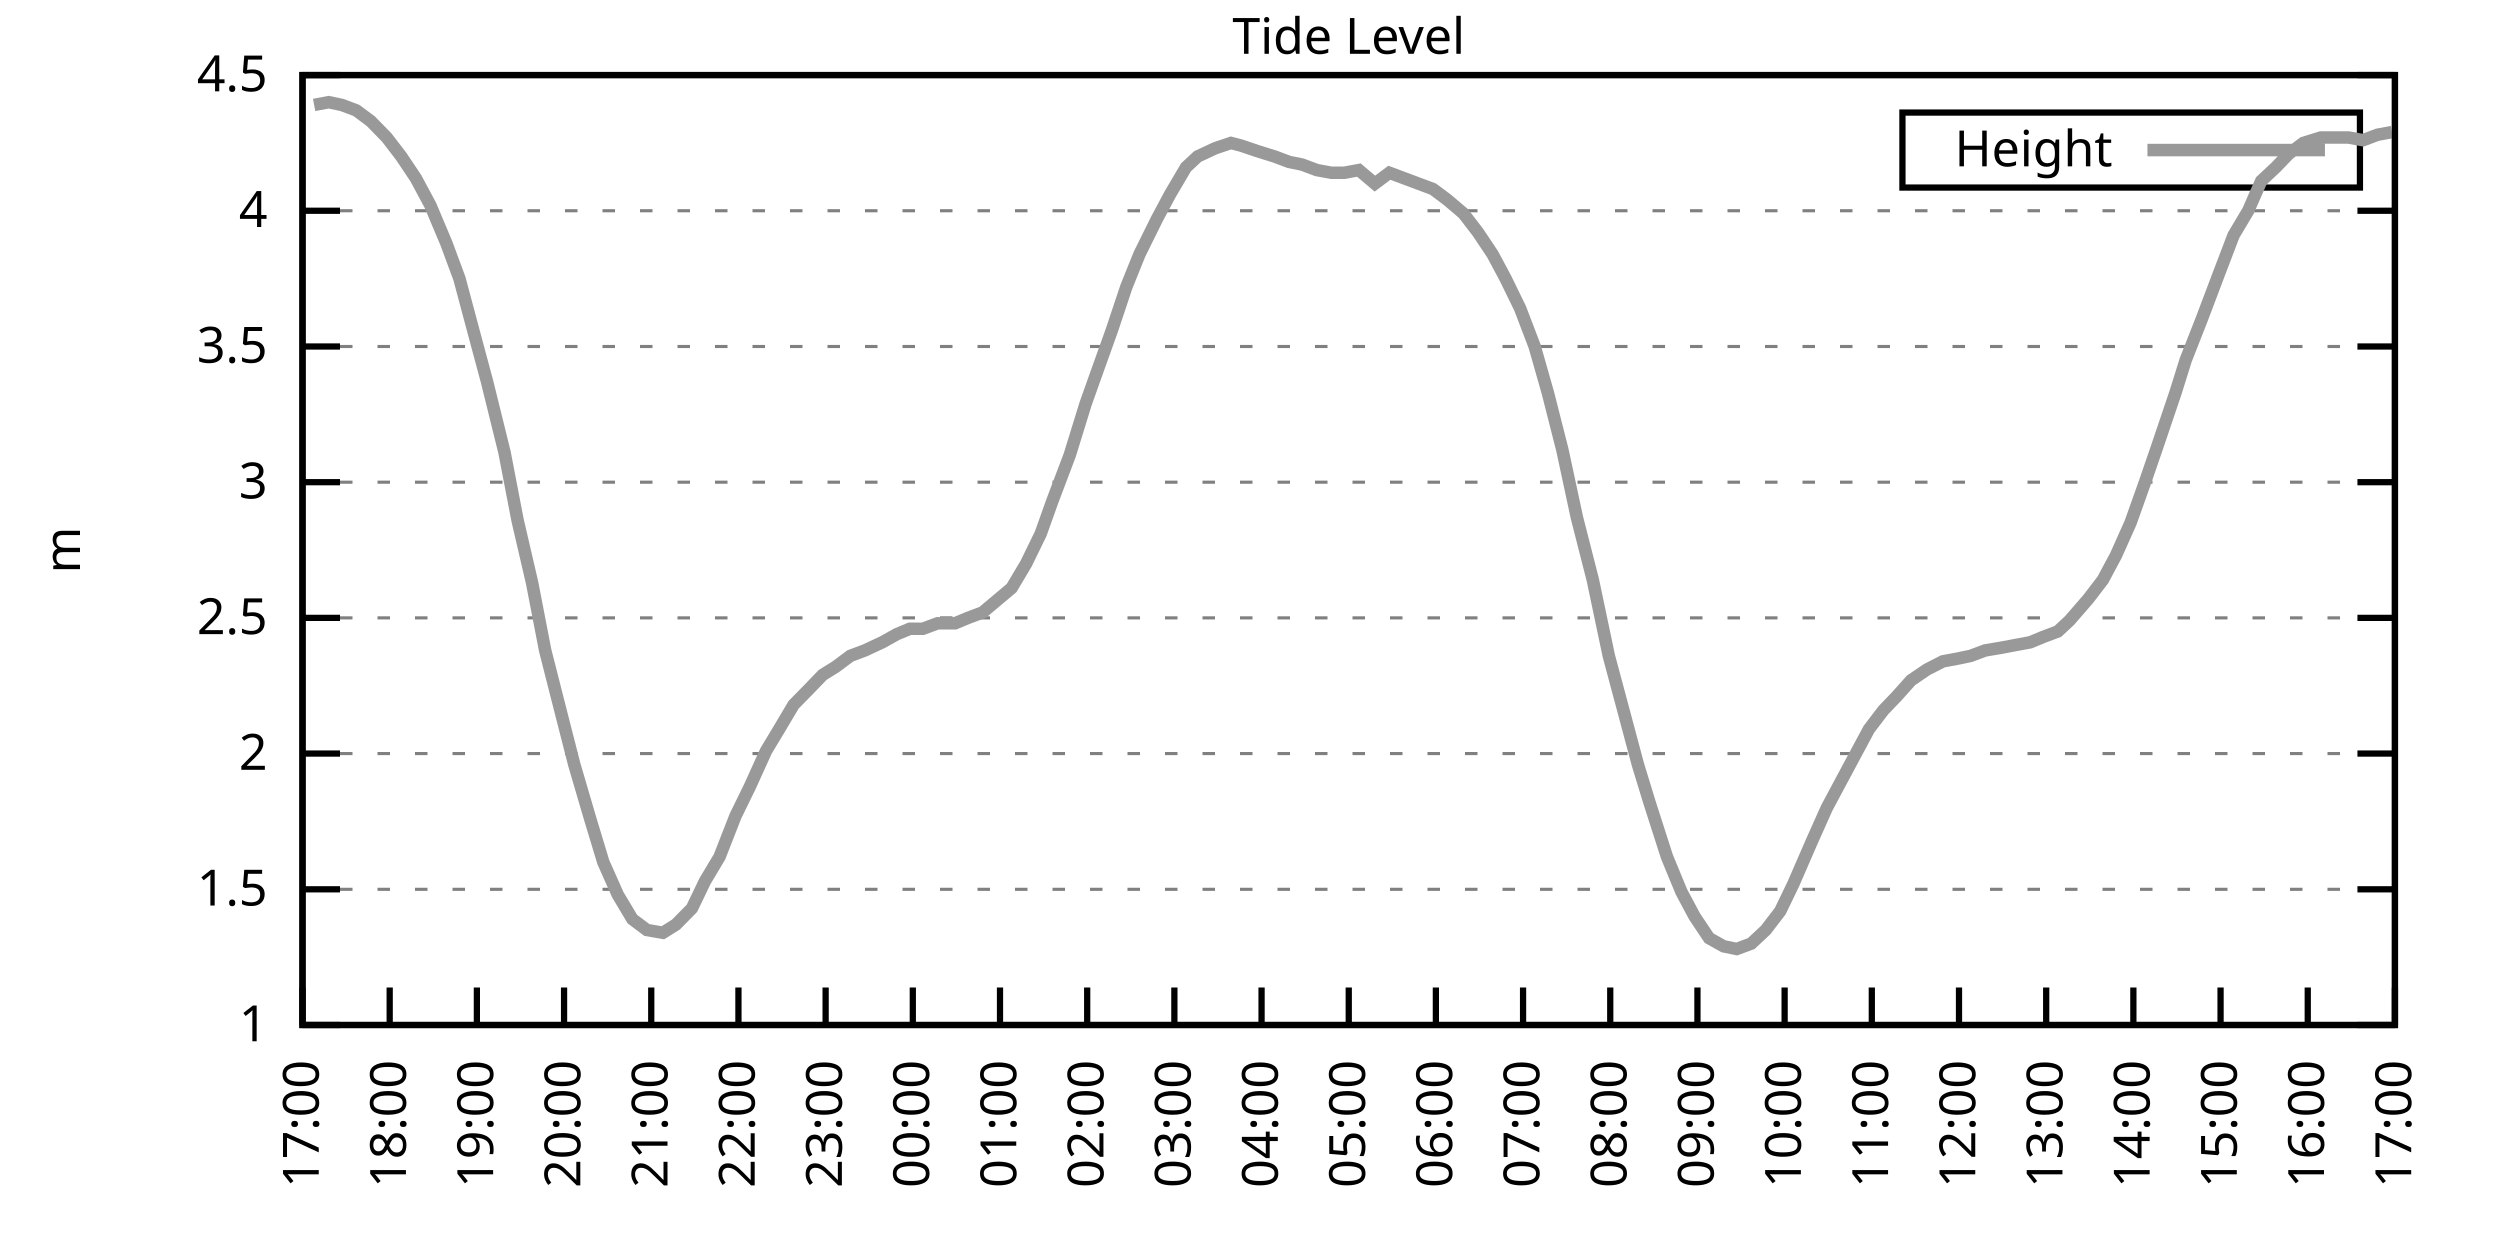
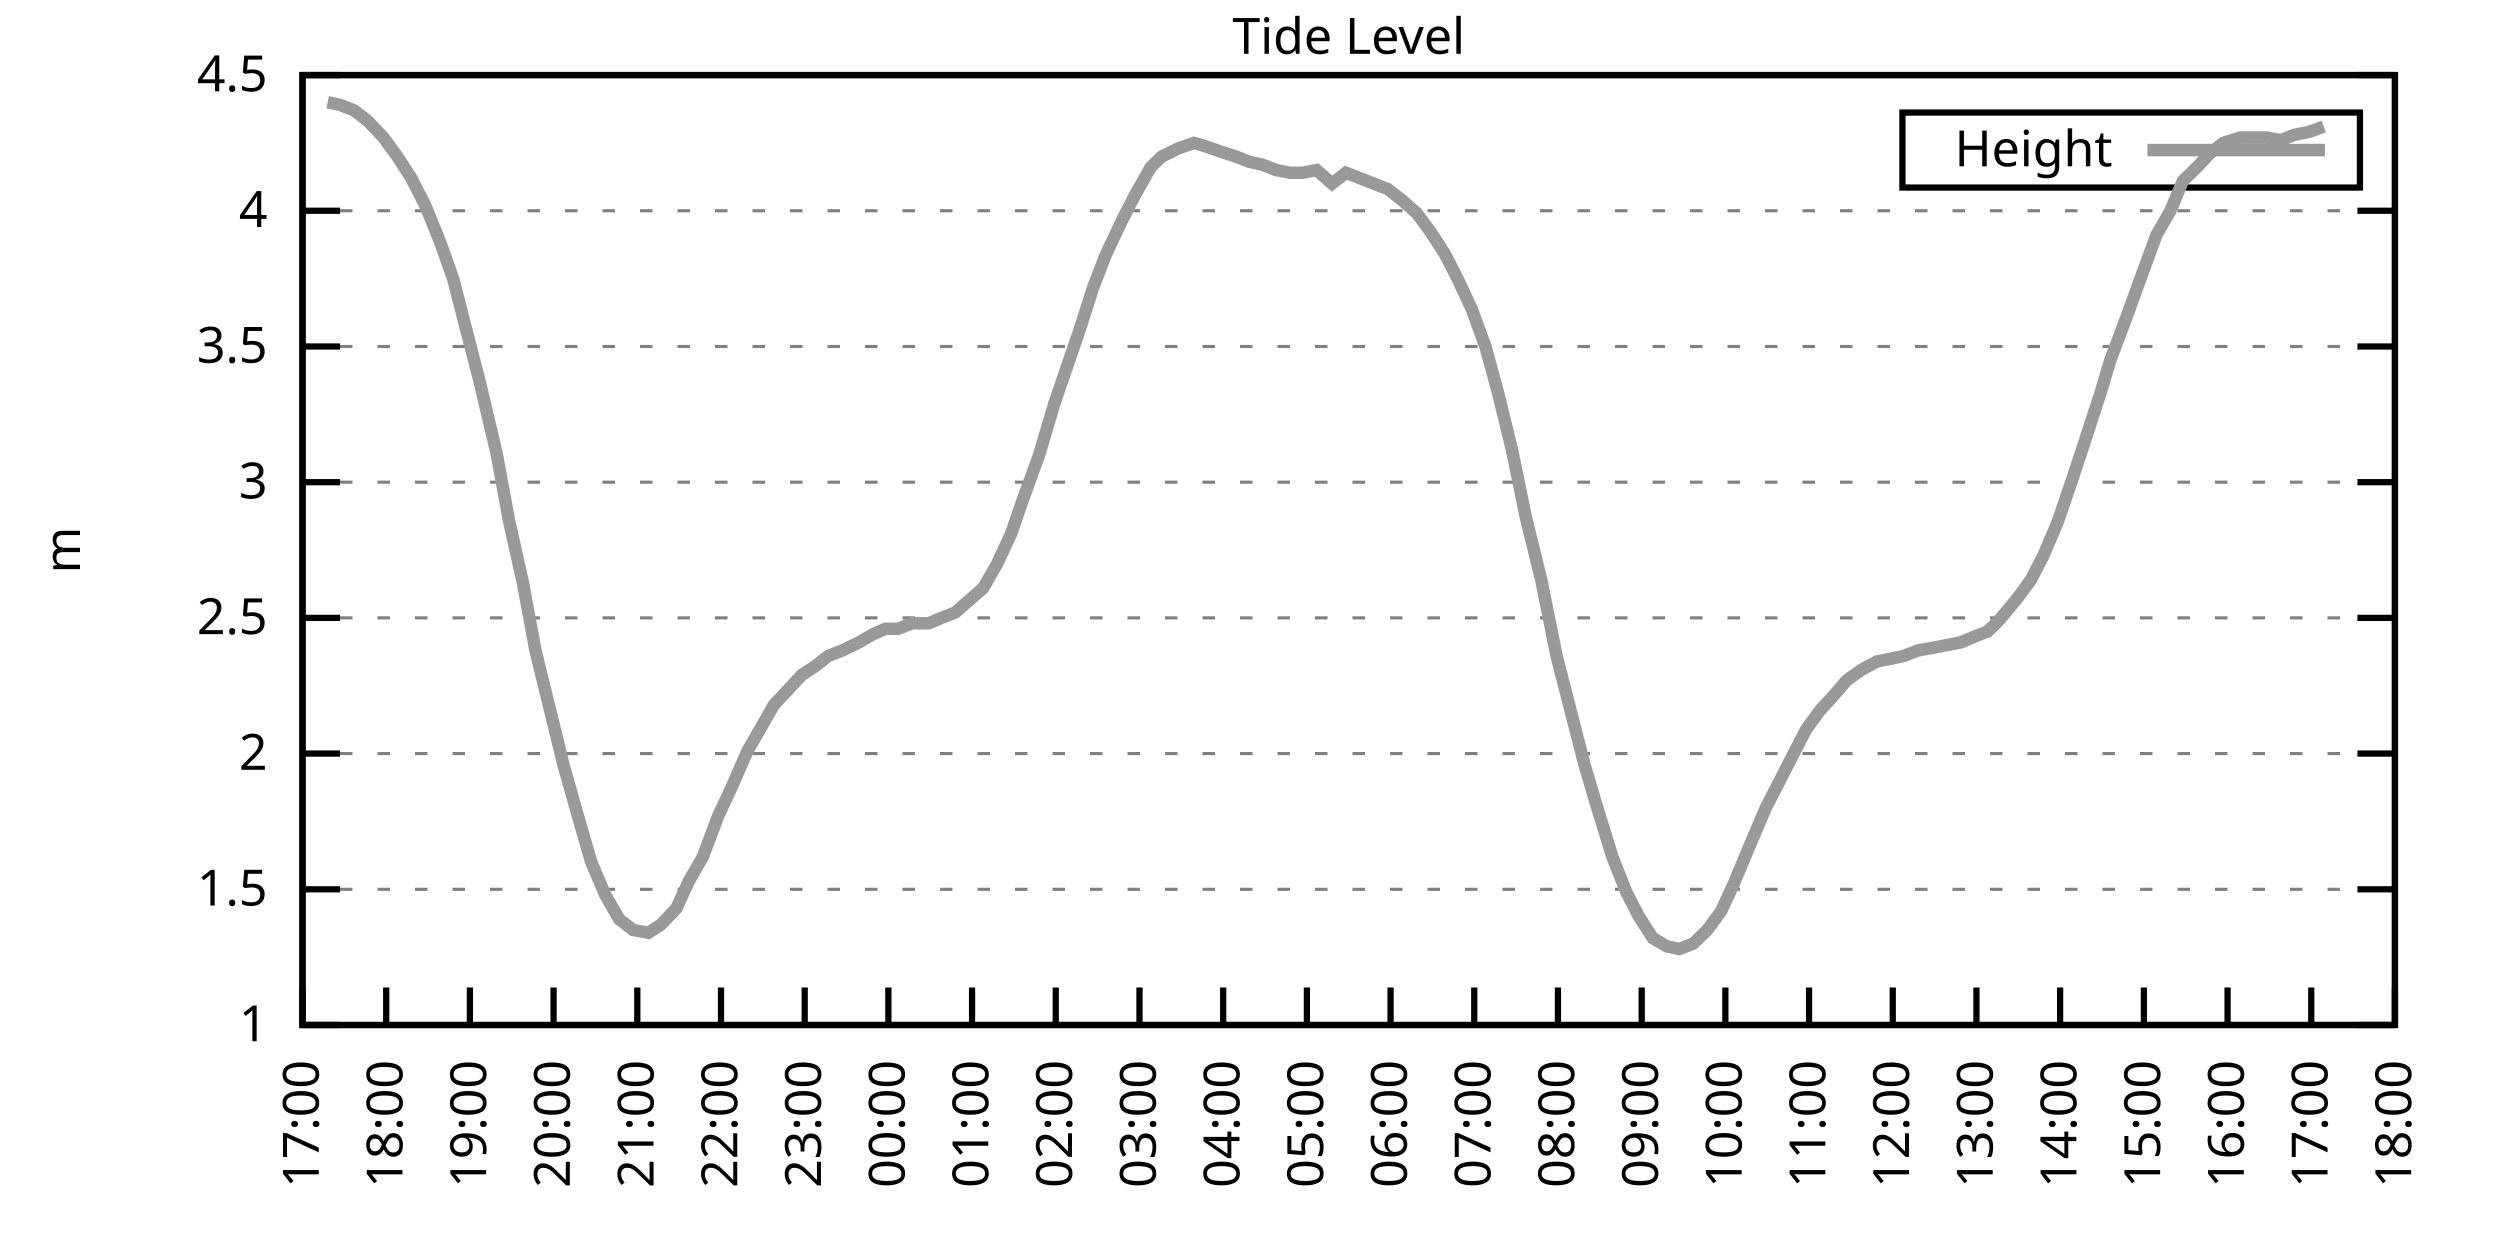
<svg xmlns="http://www.w3.org/2000/svg" xmlns:xlink="http://www.w3.org/1999/xlink" width="400" height="200" viewBox="0 0 400 200">
  <g id="gnuplot_canvas">
    <rect x="0" y="0" width="400" height="200" fill="none" />
    <defs>
      <circle id="gpDot" r="0.5" stroke-width="0.5" stroke="currentColor" />
      <path id="gpPt0" stroke-width="0.333" stroke="currentColor" d="M-1,0 h2 M0,-1 v2" />
      <path id="gpPt1" stroke-width="0.333" stroke="currentColor" d="M-1,-1 L1,1 M1,-1 L-1,1" />
      <path id="gpPt2" stroke-width="0.333" stroke="currentColor" d="M-1,0 L1,0 M0,-1 L0,1 M-1,-1 L1,1 M-1,1 L1,-1" />
      <rect id="gpPt3" stroke-width="0.333" stroke="currentColor" x="-1" y="-1" width="2" height="2" />
      <rect id="gpPt4" stroke-width="0.333" stroke="currentColor" fill="currentColor" x="-1" y="-1" width="2" height="2" />
      <circle id="gpPt5" stroke-width="0.333" stroke="currentColor" cx="0" cy="0" r="1" />
      <use xlink:href="#gpPt5" id="gpPt6" fill="currentColor" stroke="none" />
      <path id="gpPt7" stroke-width="0.333" stroke="currentColor" d="M0,-1.33 L-1.33,0.67 L1.33,0.67 z" />
      <use xlink:href="#gpPt7" id="gpPt8" fill="currentColor" stroke="none" />
      <use xlink:href="#gpPt7" id="gpPt9" stroke="currentColor" transform="rotate(180)" />
      <use xlink:href="#gpPt9" id="gpPt10" fill="currentColor" stroke="none" />
      <use xlink:href="#gpPt3" id="gpPt11" stroke="currentColor" transform="rotate(45)" />
      <use xlink:href="#gpPt11" id="gpPt12" fill="currentColor" stroke="none" />
      <path id="gpPt13" stroke-width="0.333" stroke="currentColor" d="M0,1.330 L1.265,0.411 L0.782,-1.067 L-0.782,-1.076 L-1.265,0.411 z" />
      <use xlink:href="#gpPt13" id="gpPt14" fill="currentColor" stroke="none" />
      <filter id="textbox" filterUnits="objectBoundingBox" x="0" y="0" height="1" width="1">
        <feFlood flood-color="white" flood-opacity="1" result="bgnd" />
        <feComposite in="SourceGraphic" in2="bgnd" operator="atop" />
      </filter>
      <filter id="greybox" filterUnits="objectBoundingBox" x="0" y="0" height="1" width="1">
        <feFlood flood-color="lightgrey" flood-opacity="1" result="grey" />
        <feComposite in="SourceGraphic" in2="grey" operator="atop" />
      </filter>
    </defs>
    <g fill="none" color="white" stroke="currentColor" stroke-width="1.00" stroke-linecap="butt" stroke-linejoin="miter">
</g>
    <g fill="none" color="black" stroke="currentColor" stroke-width="1.00" stroke-linecap="butt" stroke-linejoin="miter">
      <g stroke="none" shape-rendering="crispEdges">
        <polygon fill="rgb(255, 255, 255)" points="48.40,164.00 383.18,164.00 383.18,12.02 48.40,12.02 " />
      </g>
    </g>
    <g fill="none" color="black" stroke="currentColor" stroke-width="1.00" stroke-linecap="butt" stroke-linejoin="miter">
</g>
    <g fill="none" color="black" stroke="black" stroke-width="0.50" stroke-linecap="butt" stroke-linejoin="miter">
</g>
    <g fill="none" color="gray" stroke="currentColor" stroke-width="0.50" stroke-linecap="butt" stroke-linejoin="miter">
      <path stroke="gray" stroke-dasharray="2,4" class="gridline" d="M48.40,164.00 L383.19,164.00  " />
    </g>
    <g fill="none" color="gray" stroke="gray" stroke-width="1.00" stroke-linecap="butt" stroke-linejoin="miter">
</g>
    <g fill="none" color="black" stroke="currentColor" stroke-width="1.00" stroke-linecap="butt" stroke-linejoin="miter">
      <path stroke="black" d="M48.40,164.00 L54.40,164.00 M383.19,164.00 L377.19,164.00  " />
      <g transform="translate(42.80,166.60)" stroke="none" fill="black" font-family="Sans" font-size="8.00" text-anchor="end">
        <text>
          <tspan font-family="Sans"> 1</tspan>
        </text>
      </g>
    </g>
    <g fill="none" color="black" stroke="currentColor" stroke-width="1.00" stroke-linecap="butt" stroke-linejoin="miter">
</g>
    <g fill="none" color="black" stroke="black" stroke-width="0.50" stroke-linecap="butt" stroke-linejoin="miter">
</g>
    <g fill="none" color="gray" stroke="currentColor" stroke-width="0.50" stroke-linecap="butt" stroke-linejoin="miter">
      <path stroke="gray" stroke-dasharray="2,4" class="gridline" d="M48.40,142.29 L383.19,142.29  " />
    </g>
    <g fill="none" color="gray" stroke="gray" stroke-width="1.00" stroke-linecap="butt" stroke-linejoin="miter">
</g>
    <g fill="none" color="black" stroke="currentColor" stroke-width="1.00" stroke-linecap="butt" stroke-linejoin="miter">
      <path stroke="black" d="M48.40,142.29 L54.40,142.29 M383.19,142.29 L377.19,142.29  " />
      <g transform="translate(42.80,144.89)" stroke="none" fill="black" font-family="Sans" font-size="8.00" text-anchor="end">
        <text>
          <tspan font-family="Sans"> 1.5</tspan>
        </text>
      </g>
    </g>
    <g fill="none" color="black" stroke="currentColor" stroke-width="1.00" stroke-linecap="butt" stroke-linejoin="miter">
</g>
    <g fill="none" color="black" stroke="black" stroke-width="0.50" stroke-linecap="butt" stroke-linejoin="miter">
</g>
    <g fill="none" color="gray" stroke="currentColor" stroke-width="0.50" stroke-linecap="butt" stroke-linejoin="miter">
      <path stroke="gray" stroke-dasharray="2,4" class="gridline" d="M48.40,120.57 L383.19,120.57  " />
    </g>
    <g fill="none" color="gray" stroke="gray" stroke-width="1.00" stroke-linecap="butt" stroke-linejoin="miter">
</g>
    <g fill="none" color="black" stroke="currentColor" stroke-width="1.00" stroke-linecap="butt" stroke-linejoin="miter">
      <path stroke="black" d="M48.40,120.57 L54.40,120.57 M383.19,120.57 L377.19,120.57  " />
      <g transform="translate(42.80,123.17)" stroke="none" fill="black" font-family="Sans" font-size="8.00" text-anchor="end">
        <text>
          <tspan font-family="Sans"> 2</tspan>
        </text>
      </g>
    </g>
    <g fill="none" color="black" stroke="currentColor" stroke-width="1.00" stroke-linecap="butt" stroke-linejoin="miter">
</g>
    <g fill="none" color="black" stroke="black" stroke-width="0.50" stroke-linecap="butt" stroke-linejoin="miter">
</g>
    <g fill="none" color="gray" stroke="currentColor" stroke-width="0.50" stroke-linecap="butt" stroke-linejoin="miter">
      <path stroke="gray" stroke-dasharray="2,4" class="gridline" d="M48.40,98.86 L383.19,98.86  " />
    </g>
    <g fill="none" color="gray" stroke="gray" stroke-width="1.00" stroke-linecap="butt" stroke-linejoin="miter">
</g>
    <g fill="none" color="black" stroke="currentColor" stroke-width="1.00" stroke-linecap="butt" stroke-linejoin="miter">
      <path stroke="black" d="M48.40,98.86 L54.40,98.86 M383.19,98.86 L377.19,98.86  " />
      <g transform="translate(42.80,101.46)" stroke="none" fill="black" font-family="Sans" font-size="8.00" text-anchor="end">
        <text>
          <tspan font-family="Sans"> 2.5</tspan>
        </text>
      </g>
    </g>
    <g fill="none" color="black" stroke="currentColor" stroke-width="1.00" stroke-linecap="butt" stroke-linejoin="miter">
</g>
    <g fill="none" color="black" stroke="black" stroke-width="0.50" stroke-linecap="butt" stroke-linejoin="miter">
</g>
    <g fill="none" color="gray" stroke="currentColor" stroke-width="0.50" stroke-linecap="butt" stroke-linejoin="miter">
      <path stroke="gray" stroke-dasharray="2,4" class="gridline" d="M48.40,77.15 L383.19,77.15  " />
    </g>
    <g fill="none" color="gray" stroke="gray" stroke-width="1.00" stroke-linecap="butt" stroke-linejoin="miter">
</g>
    <g fill="none" color="black" stroke="currentColor" stroke-width="1.00" stroke-linecap="butt" stroke-linejoin="miter">
      <path stroke="black" d="M48.40,77.15 L54.40,77.15 M383.19,77.15 L377.19,77.15  " />
      <g transform="translate(42.80,79.75)" stroke="none" fill="black" font-family="Sans" font-size="8.00" text-anchor="end">
        <text>
          <tspan font-family="Sans"> 3</tspan>
        </text>
      </g>
    </g>
    <g fill="none" color="black" stroke="currentColor" stroke-width="1.00" stroke-linecap="butt" stroke-linejoin="miter">
</g>
    <g fill="none" color="black" stroke="black" stroke-width="0.50" stroke-linecap="butt" stroke-linejoin="miter">
</g>
    <g fill="none" color="gray" stroke="currentColor" stroke-width="0.50" stroke-linecap="butt" stroke-linejoin="miter">
      <path stroke="gray" stroke-dasharray="2,4" class="gridline" d="M48.40,55.44 L383.19,55.44  " />
    </g>
    <g fill="none" color="gray" stroke="gray" stroke-width="1.00" stroke-linecap="butt" stroke-linejoin="miter">
</g>
    <g fill="none" color="black" stroke="currentColor" stroke-width="1.00" stroke-linecap="butt" stroke-linejoin="miter">
      <path stroke="black" d="M48.40,55.44 L54.40,55.44 M383.19,55.44 L377.19,55.44  " />
      <g transform="translate(42.80,58.04)" stroke="none" fill="black" font-family="Sans" font-size="8.00" text-anchor="end">
        <text>
          <tspan font-family="Sans"> 3.5</tspan>
        </text>
      </g>
    </g>
    <g fill="none" color="black" stroke="currentColor" stroke-width="1.00" stroke-linecap="butt" stroke-linejoin="miter">
</g>
    <g fill="none" color="black" stroke="black" stroke-width="0.50" stroke-linecap="butt" stroke-linejoin="miter">
</g>
    <g fill="none" color="gray" stroke="currentColor" stroke-width="0.50" stroke-linecap="butt" stroke-linejoin="miter">
      <path stroke="gray" stroke-dasharray="2,4" class="gridline" d="M48.40,33.72 L383.19,33.72  " />
    </g>
    <g fill="none" color="gray" stroke="gray" stroke-width="1.00" stroke-linecap="butt" stroke-linejoin="miter">
</g>
    <g fill="none" color="black" stroke="currentColor" stroke-width="1.00" stroke-linecap="butt" stroke-linejoin="miter">
      <path stroke="black" d="M48.40,33.72 L54.40,33.72 M383.19,33.72 L377.19,33.72  " />
      <g transform="translate(42.80,36.32)" stroke="none" fill="black" font-family="Sans" font-size="8.00" text-anchor="end">
        <text>
          <tspan font-family="Sans"> 4</tspan>
        </text>
      </g>
    </g>
    <g fill="none" color="black" stroke="currentColor" stroke-width="1.00" stroke-linecap="butt" stroke-linejoin="miter">
</g>
    <g fill="none" color="black" stroke="black" stroke-width="0.50" stroke-linecap="butt" stroke-linejoin="miter">
</g>
    <g fill="none" color="gray" stroke="currentColor" stroke-width="0.50" stroke-linecap="butt" stroke-linejoin="miter">
      <path stroke="gray" stroke-dasharray="2,4" class="gridline" d="M48.40,12.01 L383.19,12.01  " />
    </g>
    <g fill="none" color="gray" stroke="gray" stroke-width="1.00" stroke-linecap="butt" stroke-linejoin="miter">
</g>
    <g fill="none" color="black" stroke="currentColor" stroke-width="1.00" stroke-linecap="butt" stroke-linejoin="miter">
      <path stroke="black" d="M48.40,12.01 L54.40,12.01 M383.19,12.01 L377.19,12.01  " />
      <g transform="translate(42.80,14.61)" stroke="none" fill="black" font-family="Sans" font-size="8.00" text-anchor="end">
        <text>
          <tspan font-family="Sans"> 4.5</tspan>
        </text>
      </g>
    </g>
    <g fill="none" color="black" stroke="currentColor" stroke-width="1.00" stroke-linecap="butt" stroke-linejoin="miter">
      <path stroke="black" d="M48.40,164.00 L48.40,158.00  " />
      <g transform="translate(51.00,169.60) rotate(270.00)" stroke="none" fill="black" font-family="Sans" font-size="8.00" text-anchor="end">
        <text>
          <tspan font-family="Sans">17:00</tspan>
        </text>
      </g>
    </g>
    <g fill="none" color="black" stroke="currentColor" stroke-width="1.00" stroke-linecap="butt" stroke-linejoin="miter">
-       <path stroke="black" d="M62.35,164.00 L62.35,158.00  " />
-       <g transform="translate(64.95,169.60) rotate(270.00)" stroke="none" fill="black" font-family="Sans" font-size="8.00" text-anchor="end">
+       <path stroke="black" d="M61.79,164.00 L61.79,158.00  " />
+       <g transform="translate(64.39,169.60) rotate(270.00)" stroke="none" fill="black" font-family="Sans" font-size="8.00" text-anchor="end">
        <text>
          <tspan font-family="Sans">18:00</tspan>
        </text>
      </g>
    </g>
    <g fill="none" color="black" stroke="currentColor" stroke-width="1.00" stroke-linecap="butt" stroke-linejoin="miter">
-       <path stroke="black" d="M76.30,164.00 L76.30,158.00  " />
-       <g transform="translate(78.90,169.60) rotate(270.00)" stroke="none" fill="black" font-family="Sans" font-size="8.00" text-anchor="end">
+       <path stroke="black" d="M75.18,164.00 L75.18,158.00  " />
+       <g transform="translate(77.78,169.60) rotate(270.00)" stroke="none" fill="black" font-family="Sans" font-size="8.00" text-anchor="end">
        <text>
          <tspan font-family="Sans">19:00</tspan>
        </text>
      </g>
    </g>
    <g fill="none" color="black" stroke="currentColor" stroke-width="1.00" stroke-linecap="butt" stroke-linejoin="miter">
-       <path stroke="black" d="M90.25,164.00 L90.25,158.00  " />
-       <g transform="translate(92.85,169.60) rotate(270.00)" stroke="none" fill="black" font-family="Sans" font-size="8.00" text-anchor="end">
+       <path stroke="black" d="M88.57,164.00 L88.57,158.00  " />
+       <g transform="translate(91.17,169.60) rotate(270.00)" stroke="none" fill="black" font-family="Sans" font-size="8.00" text-anchor="end">
        <text>
          <tspan font-family="Sans">20:00</tspan>
        </text>
      </g>
    </g>
    <g fill="none" color="black" stroke="currentColor" stroke-width="1.00" stroke-linecap="butt" stroke-linejoin="miter">
-       <path stroke="black" d="M104.20,164.00 L104.20,158.00  " />
-       <g transform="translate(106.80,169.60) rotate(270.00)" stroke="none" fill="black" font-family="Sans" font-size="8.00" text-anchor="end">
+       <path stroke="black" d="M101.97,164.00 L101.97,158.00  " />
+       <g transform="translate(104.57,169.60) rotate(270.00)" stroke="none" fill="black" font-family="Sans" font-size="8.00" text-anchor="end">
        <text>
          <tspan font-family="Sans">21:00</tspan>
        </text>
      </g>
    </g>
    <g fill="none" color="black" stroke="currentColor" stroke-width="1.00" stroke-linecap="butt" stroke-linejoin="miter">
-       <path stroke="black" d="M118.15,164.00 L118.15,158.00  " />
-       <g transform="translate(120.75,169.60) rotate(270.00)" stroke="none" fill="black" font-family="Sans" font-size="8.00" text-anchor="end">
+       <path stroke="black" d="M115.36,164.00 L115.36,158.00  " />
+       <g transform="translate(117.96,169.60) rotate(270.00)" stroke="none" fill="black" font-family="Sans" font-size="8.00" text-anchor="end">
        <text>
          <tspan font-family="Sans">22:00</tspan>
        </text>
      </g>
    </g>
    <g fill="none" color="black" stroke="currentColor" stroke-width="1.00" stroke-linecap="butt" stroke-linejoin="miter">
-       <path stroke="black" d="M132.10,164.00 L132.10,158.00  " />
-       <g transform="translate(134.70,169.60) rotate(270.00)" stroke="none" fill="black" font-family="Sans" font-size="8.00" text-anchor="end">
+       <path stroke="black" d="M128.75,164.00 L128.75,158.00  " />
+       <g transform="translate(131.35,169.60) rotate(270.00)" stroke="none" fill="black" font-family="Sans" font-size="8.00" text-anchor="end">
        <text>
          <tspan font-family="Sans">23:00</tspan>
        </text>
      </g>
    </g>
    <g fill="none" color="black" stroke="currentColor" stroke-width="1.00" stroke-linecap="butt" stroke-linejoin="miter">
-       <path stroke="black" d="M146.05,164.00 L146.05,158.00  " />
-       <g transform="translate(148.65,169.60) rotate(270.00)" stroke="none" fill="black" font-family="Sans" font-size="8.00" text-anchor="end">
+       <path stroke="black" d="M142.14,164.00 L142.14,158.00  " />
+       <g transform="translate(144.74,169.60) rotate(270.00)" stroke="none" fill="black" font-family="Sans" font-size="8.00" text-anchor="end">
        <text>
          <tspan font-family="Sans">00:00</tspan>
        </text>
      </g>
    </g>
    <g fill="none" color="black" stroke="currentColor" stroke-width="1.00" stroke-linecap="butt" stroke-linejoin="miter">
-       <path stroke="black" d="M160.00,164.00 L160.00,158.00  " />
-       <g transform="translate(162.60,169.60) rotate(270.00)" stroke="none" fill="black" font-family="Sans" font-size="8.00" text-anchor="end">
+       <path stroke="black" d="M155.53,164.00 L155.53,158.00  " />
+       <g transform="translate(158.13,169.60) rotate(270.00)" stroke="none" fill="black" font-family="Sans" font-size="8.00" text-anchor="end">
        <text>
          <tspan font-family="Sans">01:00</tspan>
        </text>
      </g>
    </g>
    <g fill="none" color="black" stroke="currentColor" stroke-width="1.00" stroke-linecap="butt" stroke-linejoin="miter">
-       <path stroke="black" d="M173.95,164.00 L173.95,158.00  " />
-       <g transform="translate(176.55,169.60) rotate(270.00)" stroke="none" fill="black" font-family="Sans" font-size="8.00" text-anchor="end">
+       <path stroke="black" d="M168.92,164.00 L168.92,158.00  " />
+       <g transform="translate(171.52,169.60) rotate(270.00)" stroke="none" fill="black" font-family="Sans" font-size="8.00" text-anchor="end">
        <text>
          <tspan font-family="Sans">02:00</tspan>
        </text>
      </g>
    </g>
    <g fill="none" color="black" stroke="currentColor" stroke-width="1.00" stroke-linecap="butt" stroke-linejoin="miter">
-       <path stroke="black" d="M187.90,164.00 L187.90,158.00  " />
-       <g transform="translate(190.50,169.60) rotate(270.00)" stroke="none" fill="black" font-family="Sans" font-size="8.00" text-anchor="end">
+       <path stroke="black" d="M182.32,164.00 L182.32,158.00  " />
+       <g transform="translate(184.92,169.60) rotate(270.00)" stroke="none" fill="black" font-family="Sans" font-size="8.00" text-anchor="end">
        <text>
          <tspan font-family="Sans">03:00</tspan>
        </text>
      </g>
    </g>
    <g fill="none" color="black" stroke="currentColor" stroke-width="1.00" stroke-linecap="butt" stroke-linejoin="miter">
-       <path stroke="black" d="M201.85,164.00 L201.85,158.00  " />
-       <g transform="translate(204.45,169.60) rotate(270.00)" stroke="none" fill="black" font-family="Sans" font-size="8.00" text-anchor="end">
+       <path stroke="black" d="M195.71,164.00 L195.71,158.00  " />
+       <g transform="translate(198.31,169.60) rotate(270.00)" stroke="none" fill="black" font-family="Sans" font-size="8.00" text-anchor="end">
        <text>
          <tspan font-family="Sans">04:00</tspan>
        </text>
      </g>
    </g>
    <g fill="none" color="black" stroke="currentColor" stroke-width="1.00" stroke-linecap="butt" stroke-linejoin="miter">
-       <path stroke="black" d="M215.80,164.00 L215.80,158.00  " />
-       <g transform="translate(218.40,169.60) rotate(270.00)" stroke="none" fill="black" font-family="Sans" font-size="8.00" text-anchor="end">
+       <path stroke="black" d="M209.10,164.00 L209.10,158.00  " />
+       <g transform="translate(211.70,169.60) rotate(270.00)" stroke="none" fill="black" font-family="Sans" font-size="8.00" text-anchor="end">
        <text>
          <tspan font-family="Sans">05:00</tspan>
        </text>
      </g>
    </g>
    <g fill="none" color="black" stroke="currentColor" stroke-width="1.00" stroke-linecap="butt" stroke-linejoin="miter">
-       <path stroke="black" d="M229.74,164.00 L229.74,158.00  " />
-       <g transform="translate(232.34,169.60) rotate(270.00)" stroke="none" fill="black" font-family="Sans" font-size="8.00" text-anchor="end">
+       <path stroke="black" d="M222.49,164.00 L222.49,158.00  " />
+       <g transform="translate(225.09,169.60) rotate(270.00)" stroke="none" fill="black" font-family="Sans" font-size="8.00" text-anchor="end">
        <text>
          <tspan font-family="Sans">06:00</tspan>
        </text>
      </g>
    </g>
    <g fill="none" color="black" stroke="currentColor" stroke-width="1.00" stroke-linecap="butt" stroke-linejoin="miter">
-       <path stroke="black" d="M243.69,164.00 L243.69,158.00  " />
-       <g transform="translate(246.29,169.60) rotate(270.00)" stroke="none" fill="black" font-family="Sans" font-size="8.00" text-anchor="end">
+       <path stroke="black" d="M235.88,164.00 L235.88,158.00  " />
+       <g transform="translate(238.48,169.60) rotate(270.00)" stroke="none" fill="black" font-family="Sans" font-size="8.00" text-anchor="end">
        <text>
          <tspan font-family="Sans">07:00</tspan>
        </text>
      </g>
    </g>
    <g fill="none" color="black" stroke="currentColor" stroke-width="1.00" stroke-linecap="butt" stroke-linejoin="miter">
-       <path stroke="black" d="M257.64,164.00 L257.64,158.00  " />
-       <g transform="translate(260.24,169.60) rotate(270.00)" stroke="none" fill="black" font-family="Sans" font-size="8.00" text-anchor="end">
+       <path stroke="black" d="M249.27,164.00 L249.27,158.00  " />
+       <g transform="translate(251.87,169.60) rotate(270.00)" stroke="none" fill="black" font-family="Sans" font-size="8.00" text-anchor="end">
        <text>
          <tspan font-family="Sans">08:00</tspan>
        </text>
      </g>
    </g>
    <g fill="none" color="black" stroke="currentColor" stroke-width="1.00" stroke-linecap="butt" stroke-linejoin="miter">
-       <path stroke="black" d="M271.59,164.00 L271.59,158.00  " />
-       <g transform="translate(274.19,169.60) rotate(270.00)" stroke="none" fill="black" font-family="Sans" font-size="8.00" text-anchor="end">
+       <path stroke="black" d="M262.67,164.00 L262.67,158.00  " />
+       <g transform="translate(265.27,169.60) rotate(270.00)" stroke="none" fill="black" font-family="Sans" font-size="8.00" text-anchor="end">
        <text>
          <tspan font-family="Sans">09:00</tspan>
        </text>
      </g>
    </g>
    <g fill="none" color="black" stroke="currentColor" stroke-width="1.00" stroke-linecap="butt" stroke-linejoin="miter">
-       <path stroke="black" d="M285.54,164.00 L285.54,158.00  " />
-       <g transform="translate(288.14,169.60) rotate(270.00)" stroke="none" fill="black" font-family="Sans" font-size="8.00" text-anchor="end">
+       <path stroke="black" d="M276.06,164.00 L276.06,158.00  " />
+       <g transform="translate(278.66,169.60) rotate(270.00)" stroke="none" fill="black" font-family="Sans" font-size="8.00" text-anchor="end">
        <text>
          <tspan font-family="Sans">10:00</tspan>
        </text>
      </g>
    </g>
    <g fill="none" color="black" stroke="currentColor" stroke-width="1.00" stroke-linecap="butt" stroke-linejoin="miter">
-       <path stroke="black" d="M299.49,164.00 L299.49,158.00  " />
-       <g transform="translate(302.09,169.60) rotate(270.00)" stroke="none" fill="black" font-family="Sans" font-size="8.00" text-anchor="end">
+       <path stroke="black" d="M289.45,164.00 L289.45,158.00  " />
+       <g transform="translate(292.05,169.60) rotate(270.00)" stroke="none" fill="black" font-family="Sans" font-size="8.00" text-anchor="end">
        <text>
          <tspan font-family="Sans">11:00</tspan>
        </text>
      </g>
    </g>
    <g fill="none" color="black" stroke="currentColor" stroke-width="1.00" stroke-linecap="butt" stroke-linejoin="miter">
-       <path stroke="black" d="M313.44,164.00 L313.44,158.00  " />
-       <g transform="translate(316.04,169.60) rotate(270.00)" stroke="none" fill="black" font-family="Sans" font-size="8.00" text-anchor="end">
+       <path stroke="black" d="M302.84,164.00 L302.84,158.00  " />
+       <g transform="translate(305.44,169.60) rotate(270.00)" stroke="none" fill="black" font-family="Sans" font-size="8.00" text-anchor="end">
        <text>
          <tspan font-family="Sans">12:00</tspan>
        </text>
      </g>
    </g>
    <g fill="none" color="black" stroke="currentColor" stroke-width="1.00" stroke-linecap="butt" stroke-linejoin="miter">
-       <path stroke="black" d="M327.39,164.00 L327.39,158.00  " />
-       <g transform="translate(329.99,169.60) rotate(270.00)" stroke="none" fill="black" font-family="Sans" font-size="8.00" text-anchor="end">
+       <path stroke="black" d="M316.23,164.00 L316.23,158.00  " />
+       <g transform="translate(318.83,169.60) rotate(270.00)" stroke="none" fill="black" font-family="Sans" font-size="8.00" text-anchor="end">
        <text>
          <tspan font-family="Sans">13:00</tspan>
        </text>
      </g>
    </g>
    <g fill="none" color="black" stroke="currentColor" stroke-width="1.00" stroke-linecap="butt" stroke-linejoin="miter">
-       <path stroke="black" d="M341.34,164.00 L341.34,158.00  " />
-       <g transform="translate(343.94,169.60) rotate(270.00)" stroke="none" fill="black" font-family="Sans" font-size="8.00" text-anchor="end">
+       <path stroke="black" d="M329.62,164.00 L329.62,158.00  " />
+       <g transform="translate(332.22,169.60) rotate(270.00)" stroke="none" fill="black" font-family="Sans" font-size="8.00" text-anchor="end">
        <text>
          <tspan font-family="Sans">14:00</tspan>
        </text>
      </g>
    </g>
    <g fill="none" color="black" stroke="currentColor" stroke-width="1.00" stroke-linecap="butt" stroke-linejoin="miter">
-       <path stroke="black" d="M355.29,164.00 L355.29,158.00  " />
-       <g transform="translate(357.89,169.60) rotate(270.00)" stroke="none" fill="black" font-family="Sans" font-size="8.00" text-anchor="end">
+       <path stroke="black" d="M343.02,164.00 L343.02,158.00  " />
+       <g transform="translate(345.62,169.60) rotate(270.00)" stroke="none" fill="black" font-family="Sans" font-size="8.00" text-anchor="end">
        <text>
          <tspan font-family="Sans">15:00</tspan>
        </text>
      </g>
    </g>
    <g fill="none" color="black" stroke="currentColor" stroke-width="1.00" stroke-linecap="butt" stroke-linejoin="miter">
-       <path stroke="black" d="M369.24,164.00 L369.24,158.00  " />
-       <g transform="translate(371.84,169.60) rotate(270.00)" stroke="none" fill="black" font-family="Sans" font-size="8.00" text-anchor="end">
+       <path stroke="black" d="M356.41,164.00 L356.41,158.00  " />
+       <g transform="translate(359.01,169.60) rotate(270.00)" stroke="none" fill="black" font-family="Sans" font-size="8.00" text-anchor="end">
        <text>
          <tspan font-family="Sans">16:00</tspan>
+         </text>
+       </g>
+     </g>
+     <g fill="none" color="black" stroke="currentColor" stroke-width="1.00" stroke-linecap="butt" stroke-linejoin="miter">
+       <path stroke="black" d="M369.80,164.00 L369.80,158.00  " />
+       <g transform="translate(372.40,169.60) rotate(270.00)" stroke="none" fill="black" font-family="Sans" font-size="8.00" text-anchor="end">
+         <text>
+           <tspan font-family="Sans">17:00</tspan>
        </text>
      </g>
    </g>
    <g fill="none" color="black" stroke="currentColor" stroke-width="1.00" stroke-linecap="butt" stroke-linejoin="miter">
      <path stroke="black" d="M383.19,164.00 L383.19,158.00  " />
      <g transform="translate(385.79,169.60) rotate(270.00)" stroke="none" fill="black" font-family="Sans" font-size="8.00" text-anchor="end">
        <text>
-           <tspan font-family="Sans">17:00</tspan>
+           <tspan font-family="Sans">18:00</tspan>
        </text>
      </g>
    </g>
    <g fill="none" color="black" stroke="currentColor" stroke-width="1.00" stroke-linecap="butt" stroke-linejoin="miter">
</g>
    <g fill="none" color="black" stroke="currentColor" stroke-width="1.00" stroke-linecap="butt" stroke-linejoin="miter">
      <path stroke="black" d="M48.40,12.01 L48.40,164.00 L383.19,164.00 L383.19,12.01 L48.40,12.01 Z  " />
    </g>
    <g fill="none" color="black" stroke="currentColor" stroke-width="1.00" stroke-linecap="butt" stroke-linejoin="miter">
</g>
    <g fill="none" color="black" stroke="currentColor" stroke-width="1.00" stroke-linecap="butt" stroke-linejoin="miter">
      <path stroke="black" d="M304.39,30.01 L304.39,18.01 L377.59,18.01 L377.59,30.01 L304.39,30.01 Z  " />
    </g>
    <g id="Tide_level_plot_1">
      <g fill="none" color="white" stroke="black" stroke-width="2.00" stroke-linecap="butt" stroke-linejoin="miter">
</g>
      <g fill="none" color="black" stroke="currentColor" stroke-width="2.00" stroke-linecap="butt" stroke-linejoin="miter">
        <g transform="translate(337.99,26.61)" stroke="none" fill="black" font-family="Sans" font-size="8.00" text-anchor="end">
          <text>
            <tspan font-family="Sans">Height</tspan>
          </text>
        </g>
      </g>
      <g fill="none" color="black" stroke="currentColor" stroke-width="2.00" stroke-linecap="butt" stroke-linejoin="miter">
-         <path stroke="rgb(153, 153, 153)" d="M343.59,24.01 L371.99,24.01 M50.26,16.79 L52.58,16.35 L54.68,16.79 L57.00,17.66 L59.33,19.39 L61.88,22.00   L64.21,25.04 L66.53,28.51 L68.86,32.85 L71.42,38.93 L73.51,44.58 L75.60,52.40 L77.93,61.08 L80.72,72.37   L82.81,83.23 L85.13,93.22 L87.23,104.07 L89.55,113.19 L91.88,122.31 L94.43,131.00 L96.53,137.94 L98.85,143.16   L101.18,147.06 L103.50,148.80 L106.06,149.24 L108.15,147.93 L110.71,145.33 L112.80,140.98 L115.13,137.08 L117.68,130.56   L120.01,125.79 L122.57,120.14 L124.66,116.67 L126.98,112.76 L129.54,110.15 L131.63,107.98 L133.72,106.68 L136.05,104.94   L138.37,104.07 L141.16,102.77 L143.49,101.47 L145.58,100.60 L147.67,100.60 L150.00,99.73 L152.79,99.73 L154.88,98.86   L157.21,97.99 L161.86,94.08 L164.18,90.18 L166.51,85.40 L168.37,80.19 L171.16,72.81 L173.71,64.56 L175.57,59.34   L177.90,52.83 L180.22,45.88 L182.32,40.67 L185.11,35.03 L187.20,31.12 L189.76,26.77 L191.62,25.04 L194.41,23.73   L196.96,22.87 L198.59,23.30 L201.15,24.17 L203.94,25.04 L206.26,25.91 L208.36,26.34 L210.68,27.21 L213.01,27.64   L215.10,27.64 L217.42,27.21 L219.98,29.38 L222.30,27.64 L224.63,28.51 L226.95,29.38 L229.28,30.25 L231.60,31.99   L234.16,34.16 L236.49,37.20 L238.81,40.67 L240.90,44.58 L243.23,49.36 L245.55,55.44 L247.65,62.82 L249.97,71.94   L252.30,82.79 L254.85,92.78 L257.41,104.94 L259.74,113.63 L262.06,122.31 L263.92,128.39 L266.71,137.08 L269.04,142.72   L271.13,146.63 L273.45,150.10 L275.78,151.41 L277.87,151.84 L280.20,150.97 L282.52,148.80 L284.85,145.76 L286.94,141.42   L289.96,134.47 L292.29,129.26 L294.61,124.92 L296.94,120.57 L299.03,116.67 L301.35,113.63 L303.44,111.45 L305.77,108.85   L308.33,107.11 L310.88,105.81 L313.21,105.38 L315.30,104.94 L317.63,104.07 L320.18,103.64 L322.51,103.20 L324.83,102.77   L326.93,101.90 L329.25,101.03 L331.11,99.30 L334.13,95.82 L336.46,92.78 L338.55,88.87 L340.88,83.66 L343.20,77.15   L345.29,71.07 L348.08,62.82 L349.71,57.61 L352.27,51.09 L355.06,43.71 L357.38,37.63 L359.71,33.72 L361.80,28.95   L364.13,26.77 L366.22,24.60 L368.54,22.87 L371.33,22.00 L373.66,22.00 L375.75,22.00 L378.08,22.43 L380.40,21.56   L382.73,21.13  " />
+         <path stroke="rgb(153, 153, 153)" d="M343.59,24.01 L371.99,24.01 M52.42,16.35 L54.43,16.79 L56.66,17.66 L58.89,19.39 L61.35,22.00 L63.58,25.04   L65.81,28.51 L68.04,32.85 L70.50,38.93 L72.50,44.58 L74.51,52.40 L76.75,61.08 L79.42,72.37 L81.43,83.23   L83.66,93.22 L85.67,104.07 L87.91,113.19 L90.14,122.31 L92.59,131.00 L94.60,137.94 L96.83,143.16 L99.06,147.06   L101.30,148.80 L103.75,149.24 L105.76,147.93 L108.22,145.33 L110.22,140.98 L112.46,137.08 L114.91,130.56 L117.14,125.79   L119.60,120.14 L121.61,116.67 L123.84,112.76 L126.29,110.15 L128.30,107.98 L130.31,106.68 L132.54,104.94 L134.78,104.07   L137.45,102.77 L139.69,101.47 L141.69,100.60 L143.70,100.60 L145.94,99.73 L148.61,99.73 L150.62,98.86 L152.85,97.99   L157.32,94.08 L159.55,90.18 L161.78,85.40 L163.57,80.19 L166.25,72.81 L168.70,64.56 L170.49,59.34 L172.72,52.83   L174.95,45.88 L176.96,40.67 L179.64,35.03 L181.65,31.12 L184.10,26.77 L185.89,25.04 L188.57,23.73 L191.02,22.87   L192.58,23.30 L195.04,24.17 L197.72,25.04 L199.95,25.91 L201.96,26.34 L204.19,27.21 L206.42,27.64 L208.43,27.64   L210.66,27.21 L213.12,29.38 L215.35,27.64 L217.58,28.51 L219.81,29.38 L222.04,30.25 L224.28,31.99 L226.73,34.16   L228.96,37.20 L231.20,40.67 L233.20,44.58 L235.44,49.36 L237.67,55.44 L239.68,62.82 L241.91,71.94 L244.14,82.79   L246.60,92.78 L249.05,104.94 L251.28,113.63 L253.51,122.31 L255.30,128.39 L257.98,137.08 L260.21,142.72 L262.22,146.63   L264.45,150.10 L266.68,151.41 L268.69,151.84 L270.92,150.97 L273.16,148.80 L275.39,145.76 L277.40,141.42 L280.30,134.47   L282.53,129.26 L284.76,124.92 L286.99,120.57 L289.00,116.67 L291.23,113.63 L293.24,111.45 L295.48,108.85 L297.93,107.11   L300.39,105.81 L302.62,105.38 L304.63,104.94 L306.86,104.07 L309.31,103.64 L311.54,103.20 L313.78,102.77 L315.79,101.90   L318.02,101.03 L319.80,99.30 L322.70,95.82 L324.94,92.78 L326.95,88.87 L329.18,83.66 L331.41,77.15 L333.42,71.07   L336.10,62.82 L337.66,57.61 L340.11,51.09 L342.79,43.71 L345.02,37.63 L347.26,33.72 L349.26,28.95 L351.50,26.77   L353.51,24.60 L355.74,22.87 L358.42,22.00 L360.65,22.00 L362.66,22.00 L364.89,22.43 L367.12,21.56 L369.35,21.13   L371.81,20.26  " />
      </g>
    </g>
    <g fill="none" color="black" stroke="currentColor" stroke-width="2.00" stroke-linecap="butt" stroke-linejoin="miter">
</g>
    <g fill="none" color="black" stroke="black" stroke-width="1.00" stroke-linecap="butt" stroke-linejoin="miter">
</g>
    <g fill="none" color="black" stroke="currentColor" stroke-width="1.00" stroke-linecap="butt" stroke-linejoin="miter">
      <path stroke="black" d="M48.40,12.01 L48.40,164.00 L383.19,164.00 L383.19,12.01 L48.40,12.01 Z  " />
      <g transform="translate(12.80,88.01) rotate(270.00)" stroke="none" fill="black" font-family="Sans" font-size="8.00" text-anchor="middle">
        <text>
          <tspan font-family="Sans">m</tspan>
        </text>
      </g>
    </g>
    <g fill="none" color="black" stroke="currentColor" stroke-width="1.00" stroke-linecap="butt" stroke-linejoin="miter">
</g>
    <g fill="none" color="black" stroke="currentColor" stroke-width="1.00" stroke-linecap="butt" stroke-linejoin="miter">
      <g transform="translate(215.79,8.61)" stroke="none" fill="black" font-family="Sans" font-size="8.00" text-anchor="middle">
        <text>
          <tspan font-family="Sans">Tide Level</tspan>
        </text>
      </g>
    </g>
    <g fill="none" color="black" stroke="currentColor" stroke-width="1.00" stroke-linecap="butt" stroke-linejoin="miter">
</g>
  </g>
</svg>
